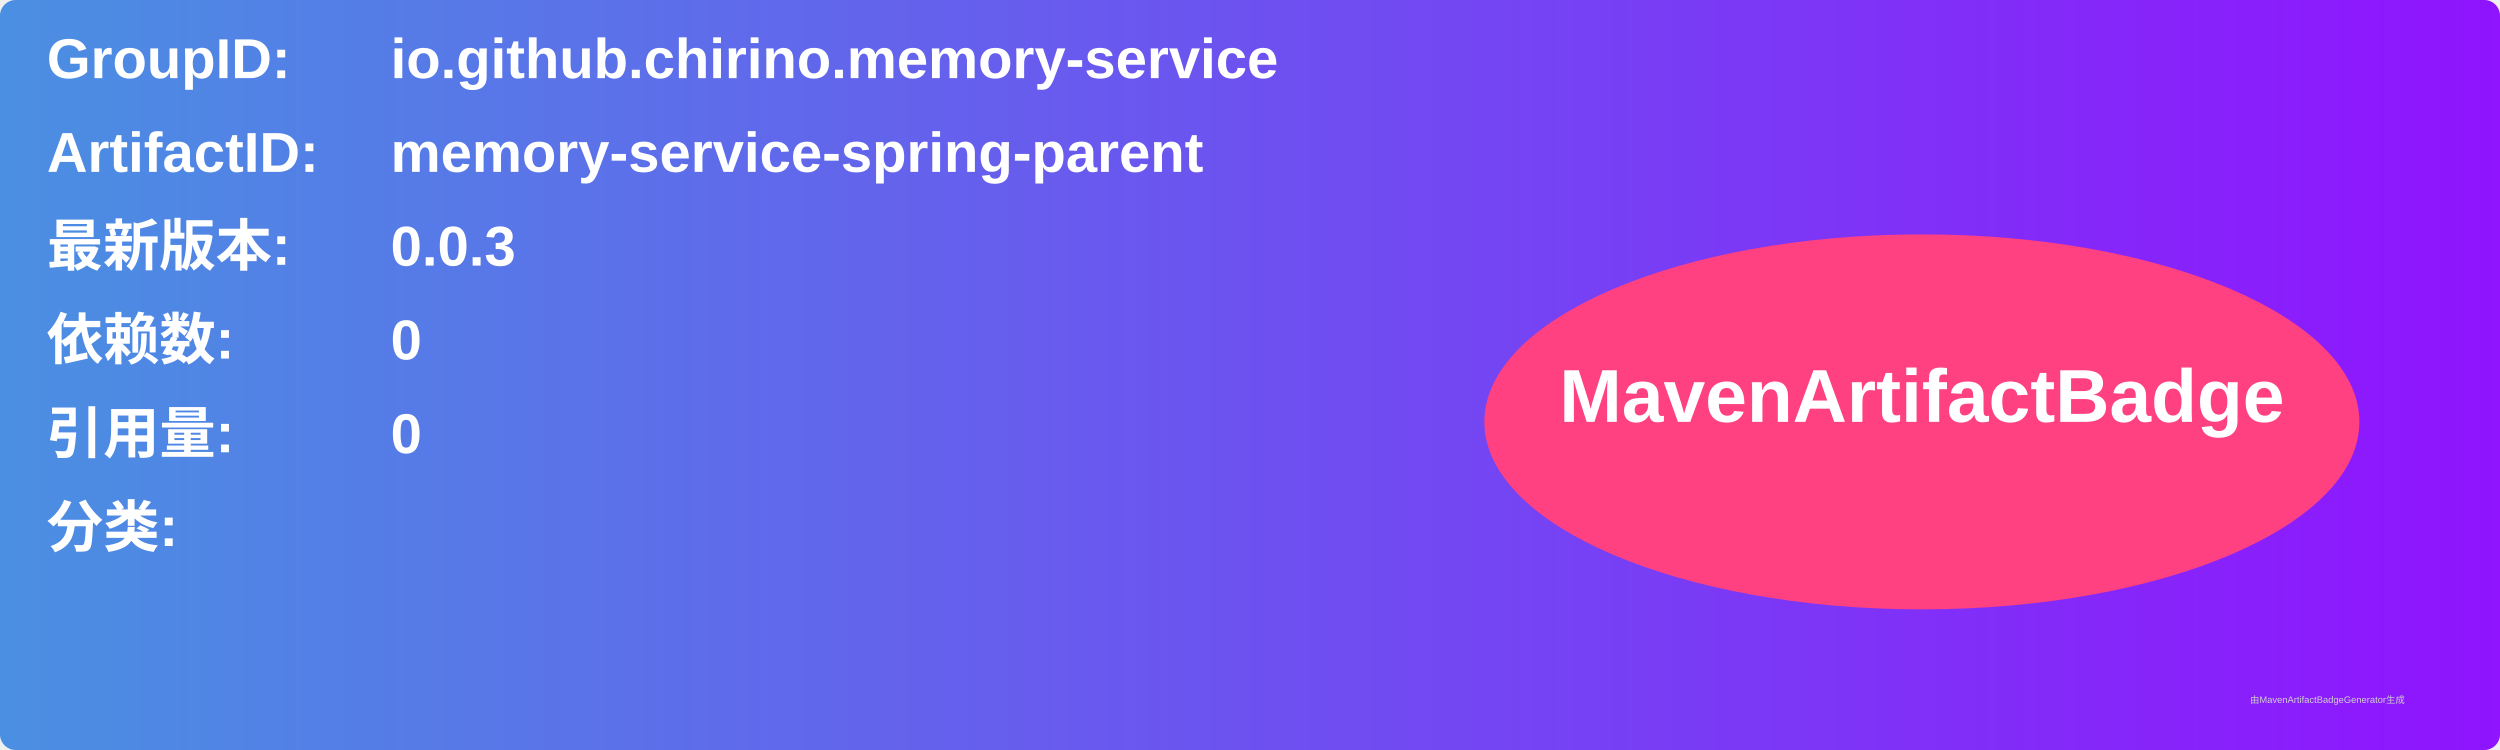
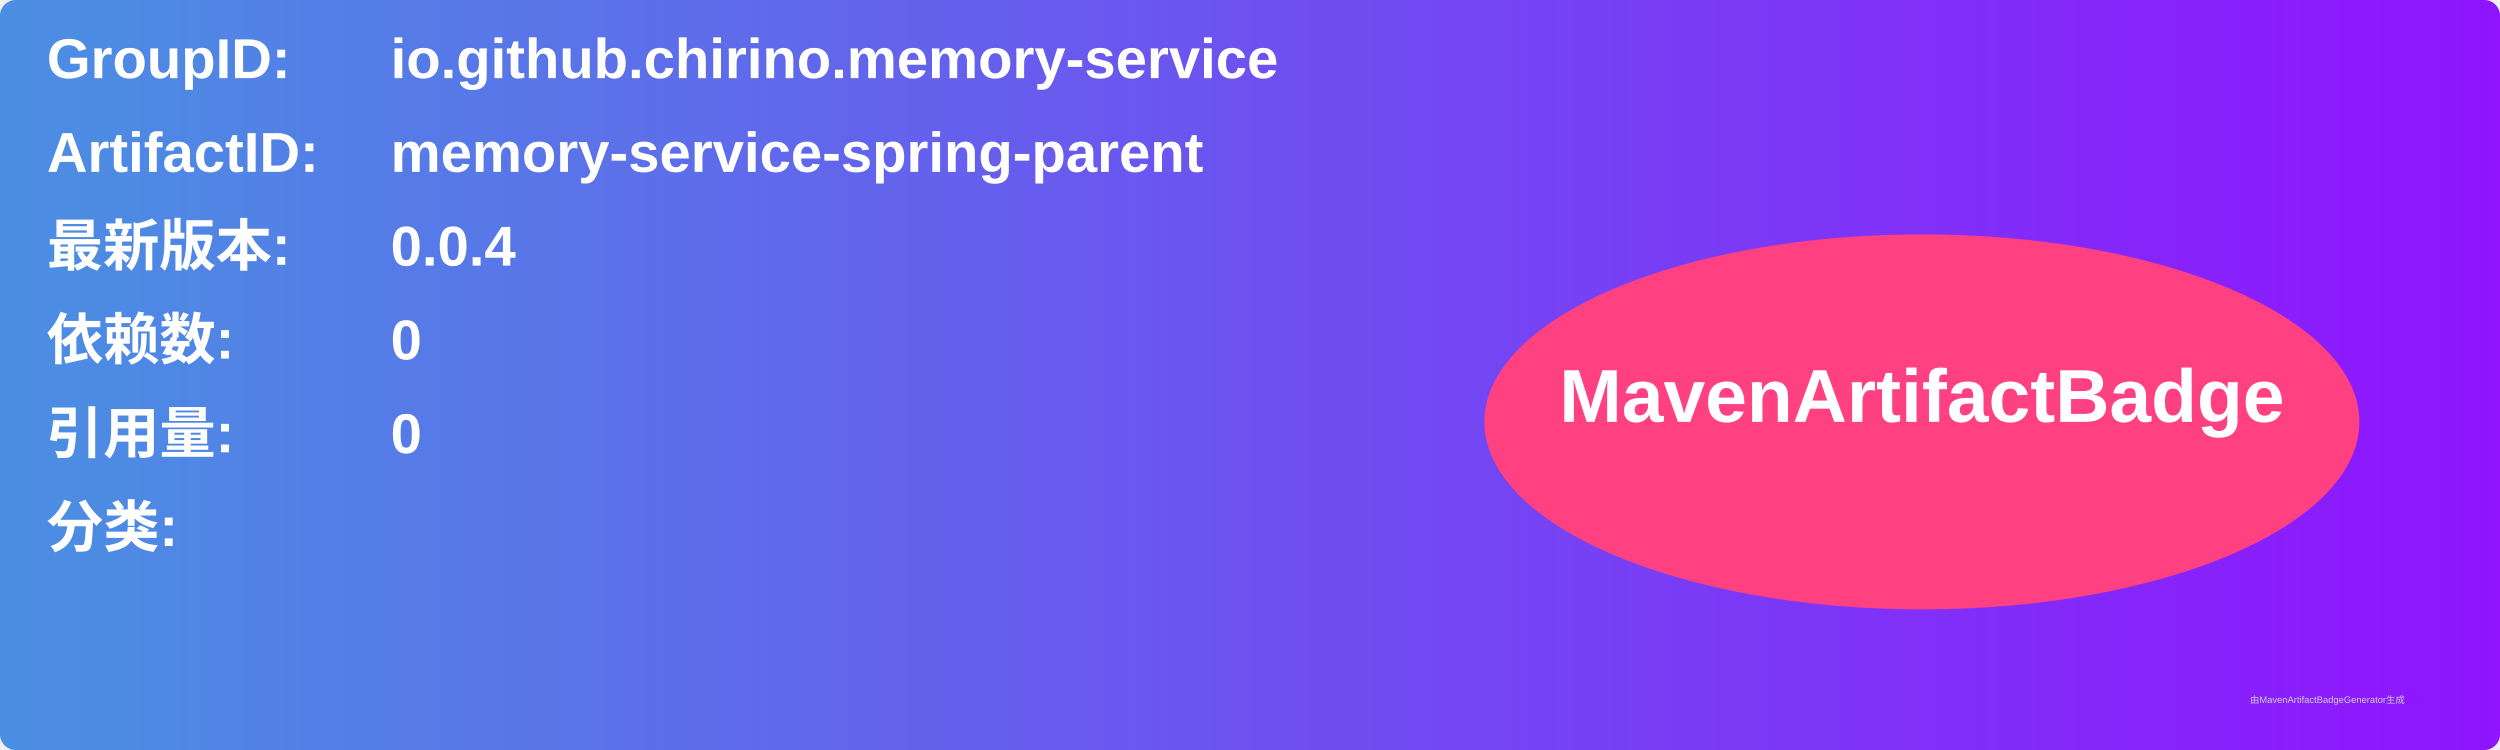
<svg xmlns="http://www.w3.org/2000/svg" width="800" height="240" viewBox="0 0 800 240">
  <linearGradient id="grad" x1="0%" y1="0%" x2="100%" y2="0%">
    <stop offset="0%" stop-color="#4a90e2" />
    <stop offset="100%" stop-color="#9013fe" />
  </linearGradient>
  <rect width="100%" height="100%" rx="5" ry="5" fill="url(#grad)" />
  <g transform="translate(15, 15)">
    <text x="0" y="10" font-family="Arial" font-size="18" fill="white" font-weight="bold" width="260">GroupID:</text>
    <text x="110" y="10" font-family="Arial" font-size="18" fill="white" font-weight="bold" width="460">io.github.chirino.memory-service</text>
    <text x="0" y="40" font-family="Arial" font-size="18" fill="white" font-weight="bold" width="260">ArtifactID:</text>
    <text x="110" y="40" font-family="Arial" font-size="18" fill="white" font-weight="bold" width="460">memory-service-spring-parent</text>
    <text x="0" y="70" font-family="Arial" font-size="18" fill="white" font-weight="bold">最新版本:</text>
    <text x="110" y="70" font-family="Arial" font-size="18" fill="white" font-weight="bold">
-       <tspan font-weight="bold">0.0.3</tspan>
+       <tspan font-weight="bold">0.0.4</tspan>
    </text>
    <text x="0" y="100" font-family="Arial" font-size="18" fill="white" font-weight="bold">依赖数: </text>
    <text x="110" y="100" font-family="Arial" font-size="18" fill="white">
      <tspan font-weight="bold">0</tspan>
    </text>
    <text x="0" y="130" font-family="Arial" font-size="18" fill="white" font-weight="bold">引用量: </text>
    <text x="110" y="130" font-family="Arial" font-size="18" fill="white">
      <tspan font-weight="bold">0</tspan>
    </text>
    <text x="0" y="160" font-family="Arial" font-size="18" fill="white" font-weight="bold">分类:</text>
    <text x="10" y="190" font-family="Arial" font-size="10" fill="white">
      <tspan font-weight="bold" />
    </text>
    <ellipse cx="600" cy="120" rx="140" ry="60" fill="#ff4081" />
    <text x="600" y="120" text-anchor="middle" font-family="Arial" font-size="24" fill="white" font-weight="bold">MavenArtifactBadge</text>
  </g>
  <text x="720" y="225" font-family="Arial" font-size="3" fill="#d0d0d0">由MavenArtifactBadgeGenerator生成</text>
</svg>
